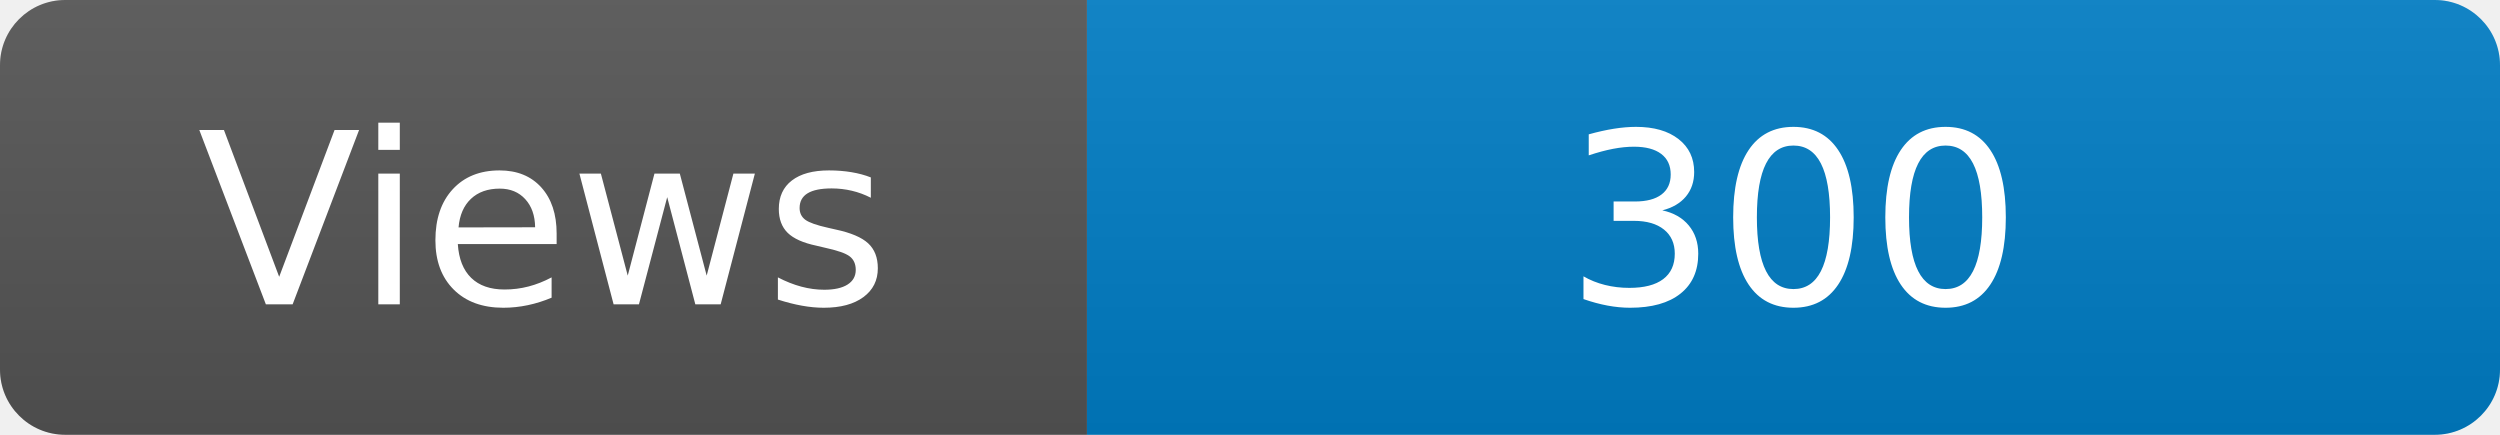
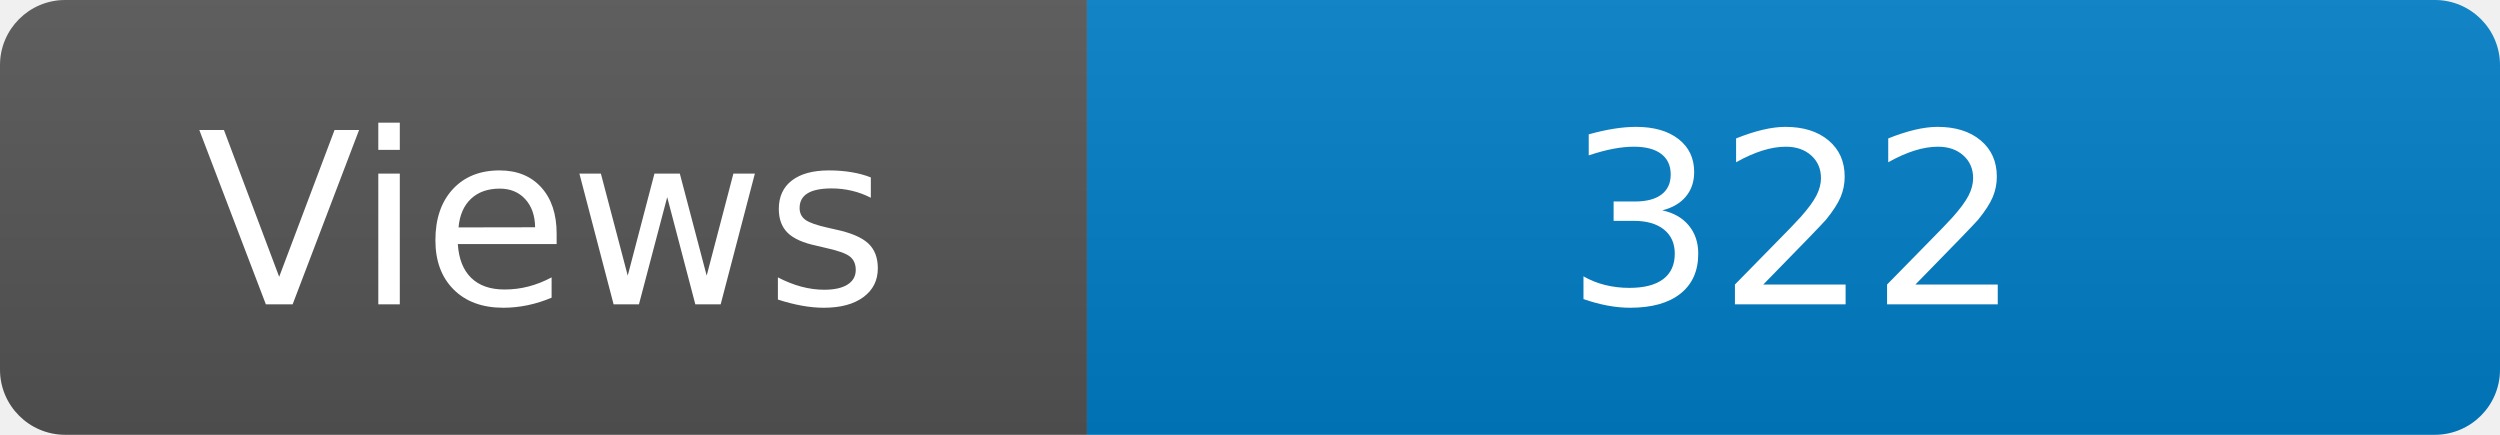
<svg xmlns="http://www.w3.org/2000/svg" width="115" height="20" role="img" aria-label="Maintained?: yes">
  <linearGradient id="s" x2="0" y2="100%">
    <stop offset="0" stop-color="#bbb" stop-opacity=".1" />
    <stop offset="1" stop-opacity=".1" />
  </linearGradient>
  <clipPath id="r">
    <rect width="115" height="20" rx="3" fill="#fff" />
  </clipPath>
  <g clip-path="url(#r)">
    <rect width="50" height="20" fill="#555" />
    <rect x="50" width="160" height="20" fill="#007ec6" />
    <rect width="115" height="20" fill="url(#s)" />
  </g>
  <g fill="#fff" text-anchor="middle" font-family="Verdana,Geneva,DejaVu Sans,sans-serif" font-size="110">
    <text x="250" y="140" transform="scale(.1)" fill="#fff">Views</text>
-     <text x="825" y="140" transform="scale(.1)" fill="#fff">300</text>
+     <text x="825" y="140" transform="scale(.1)" fill="#fff">322</text>
  </g>
</svg>
